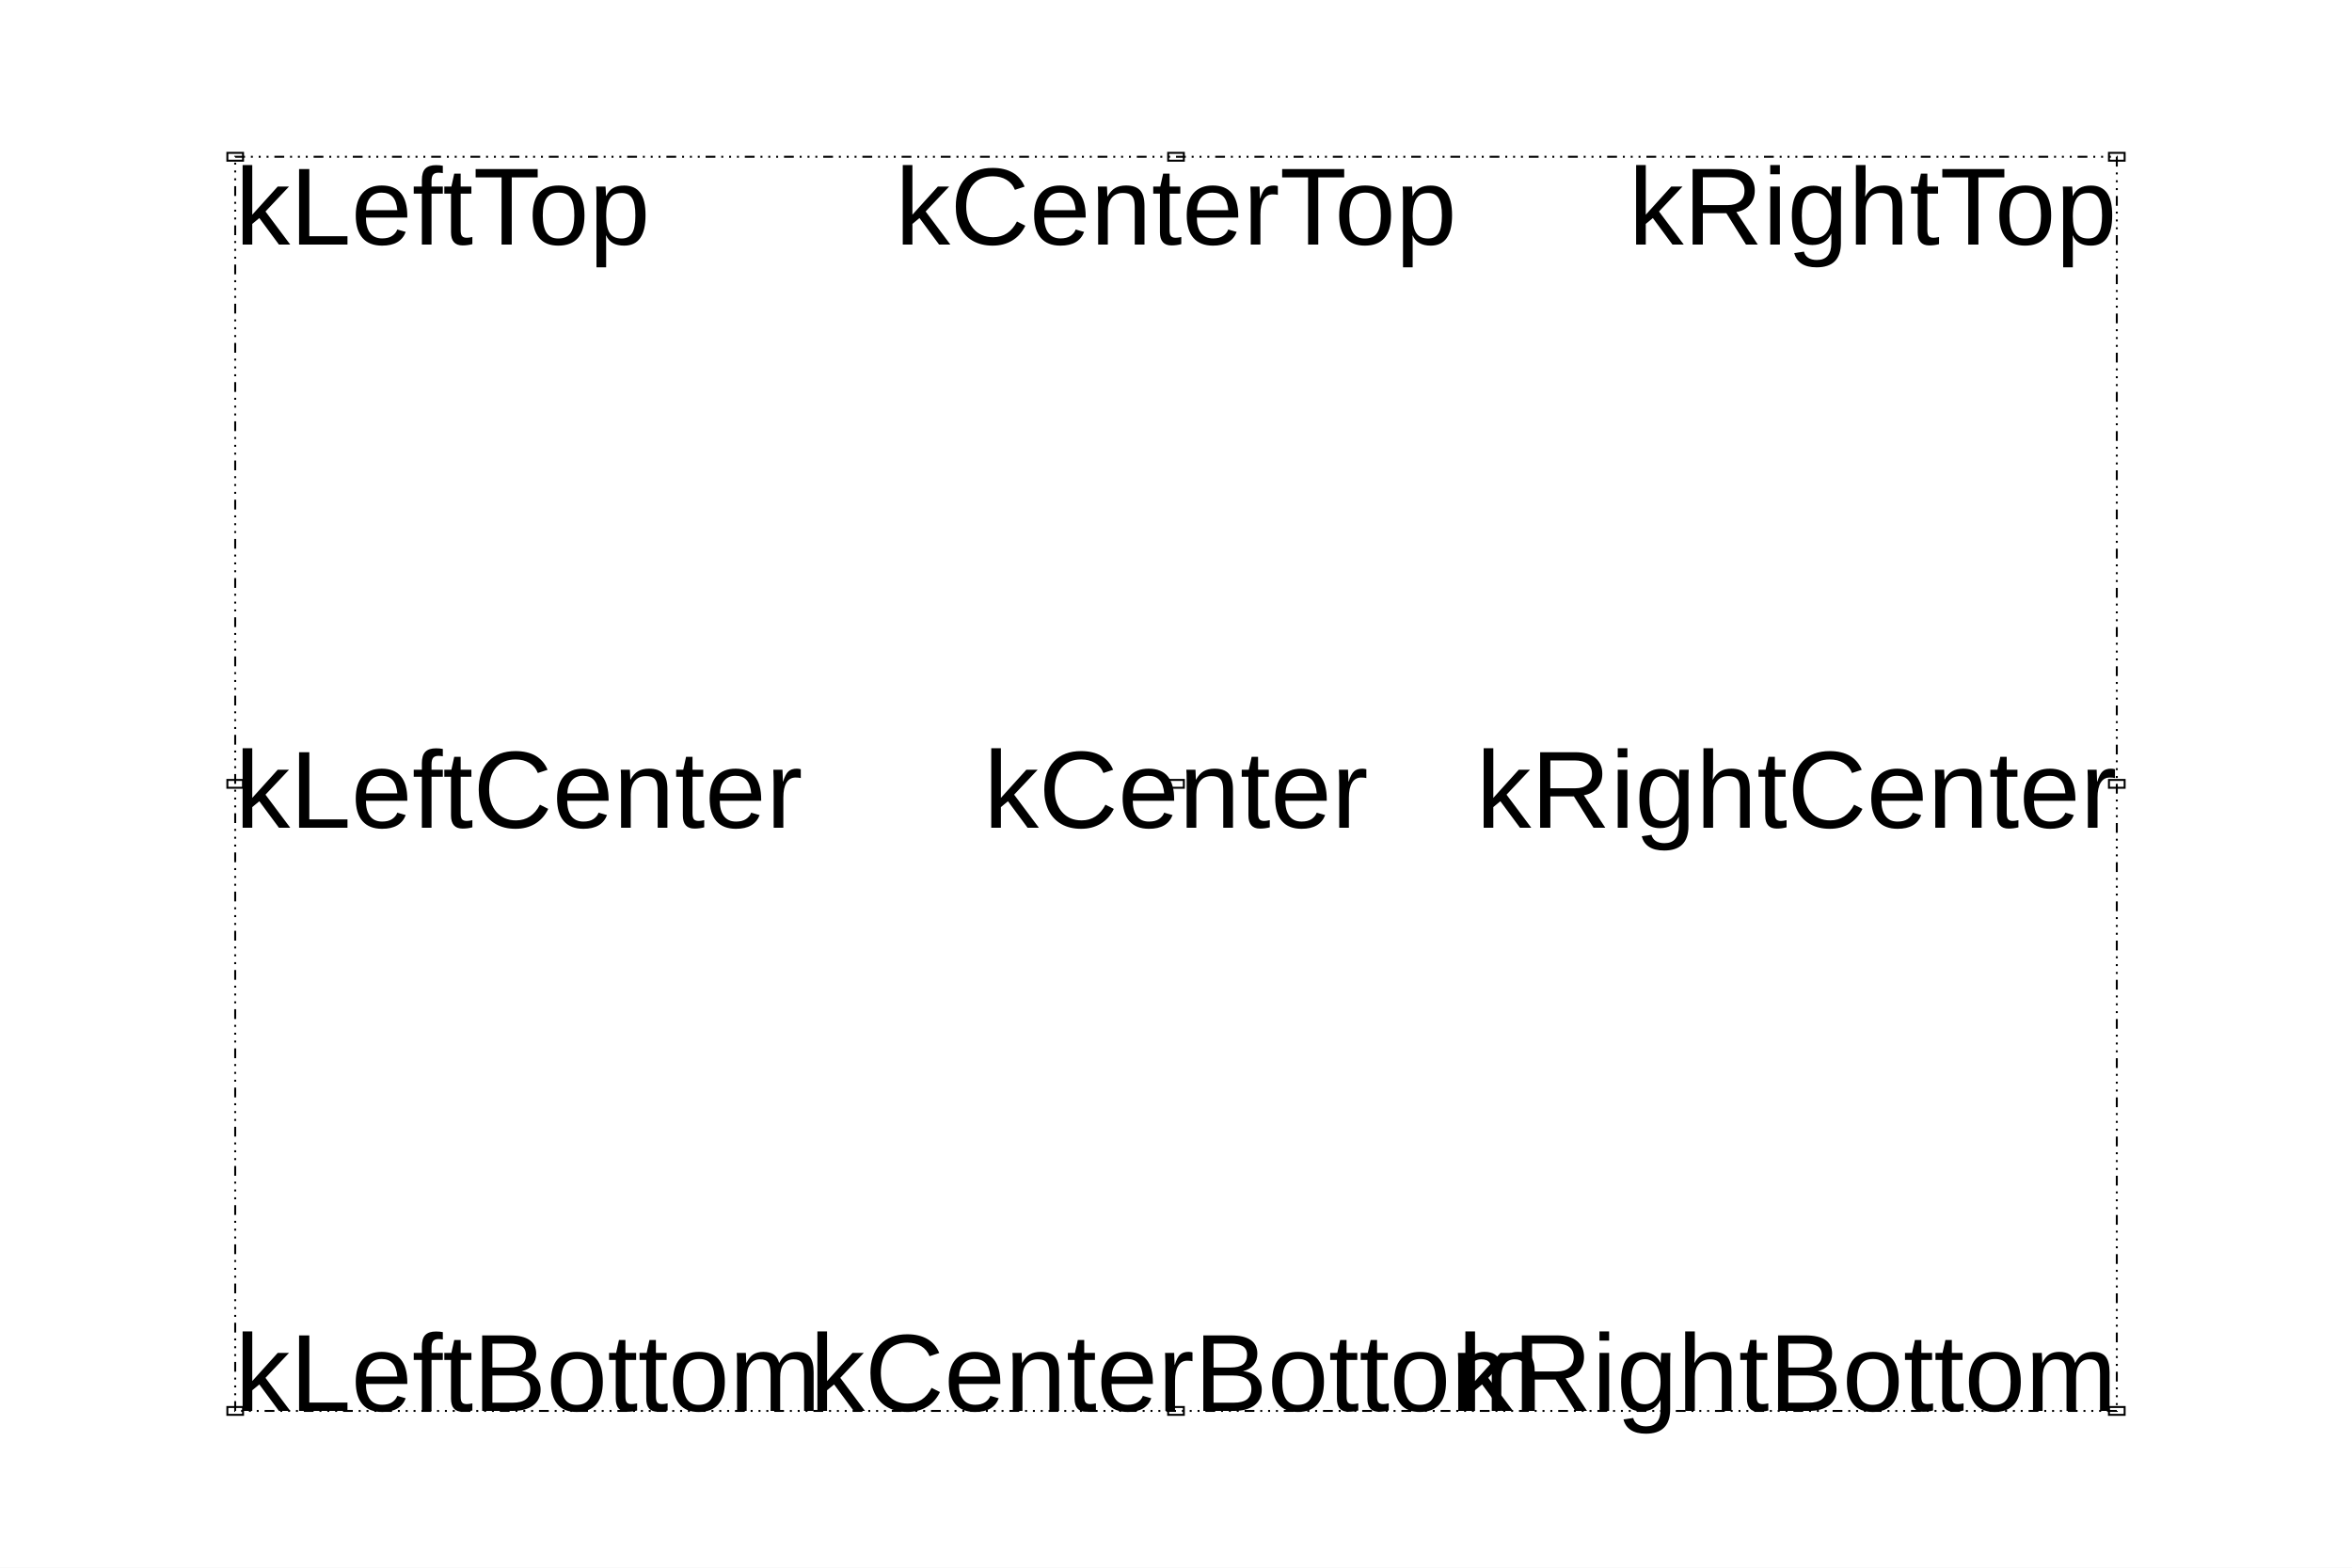
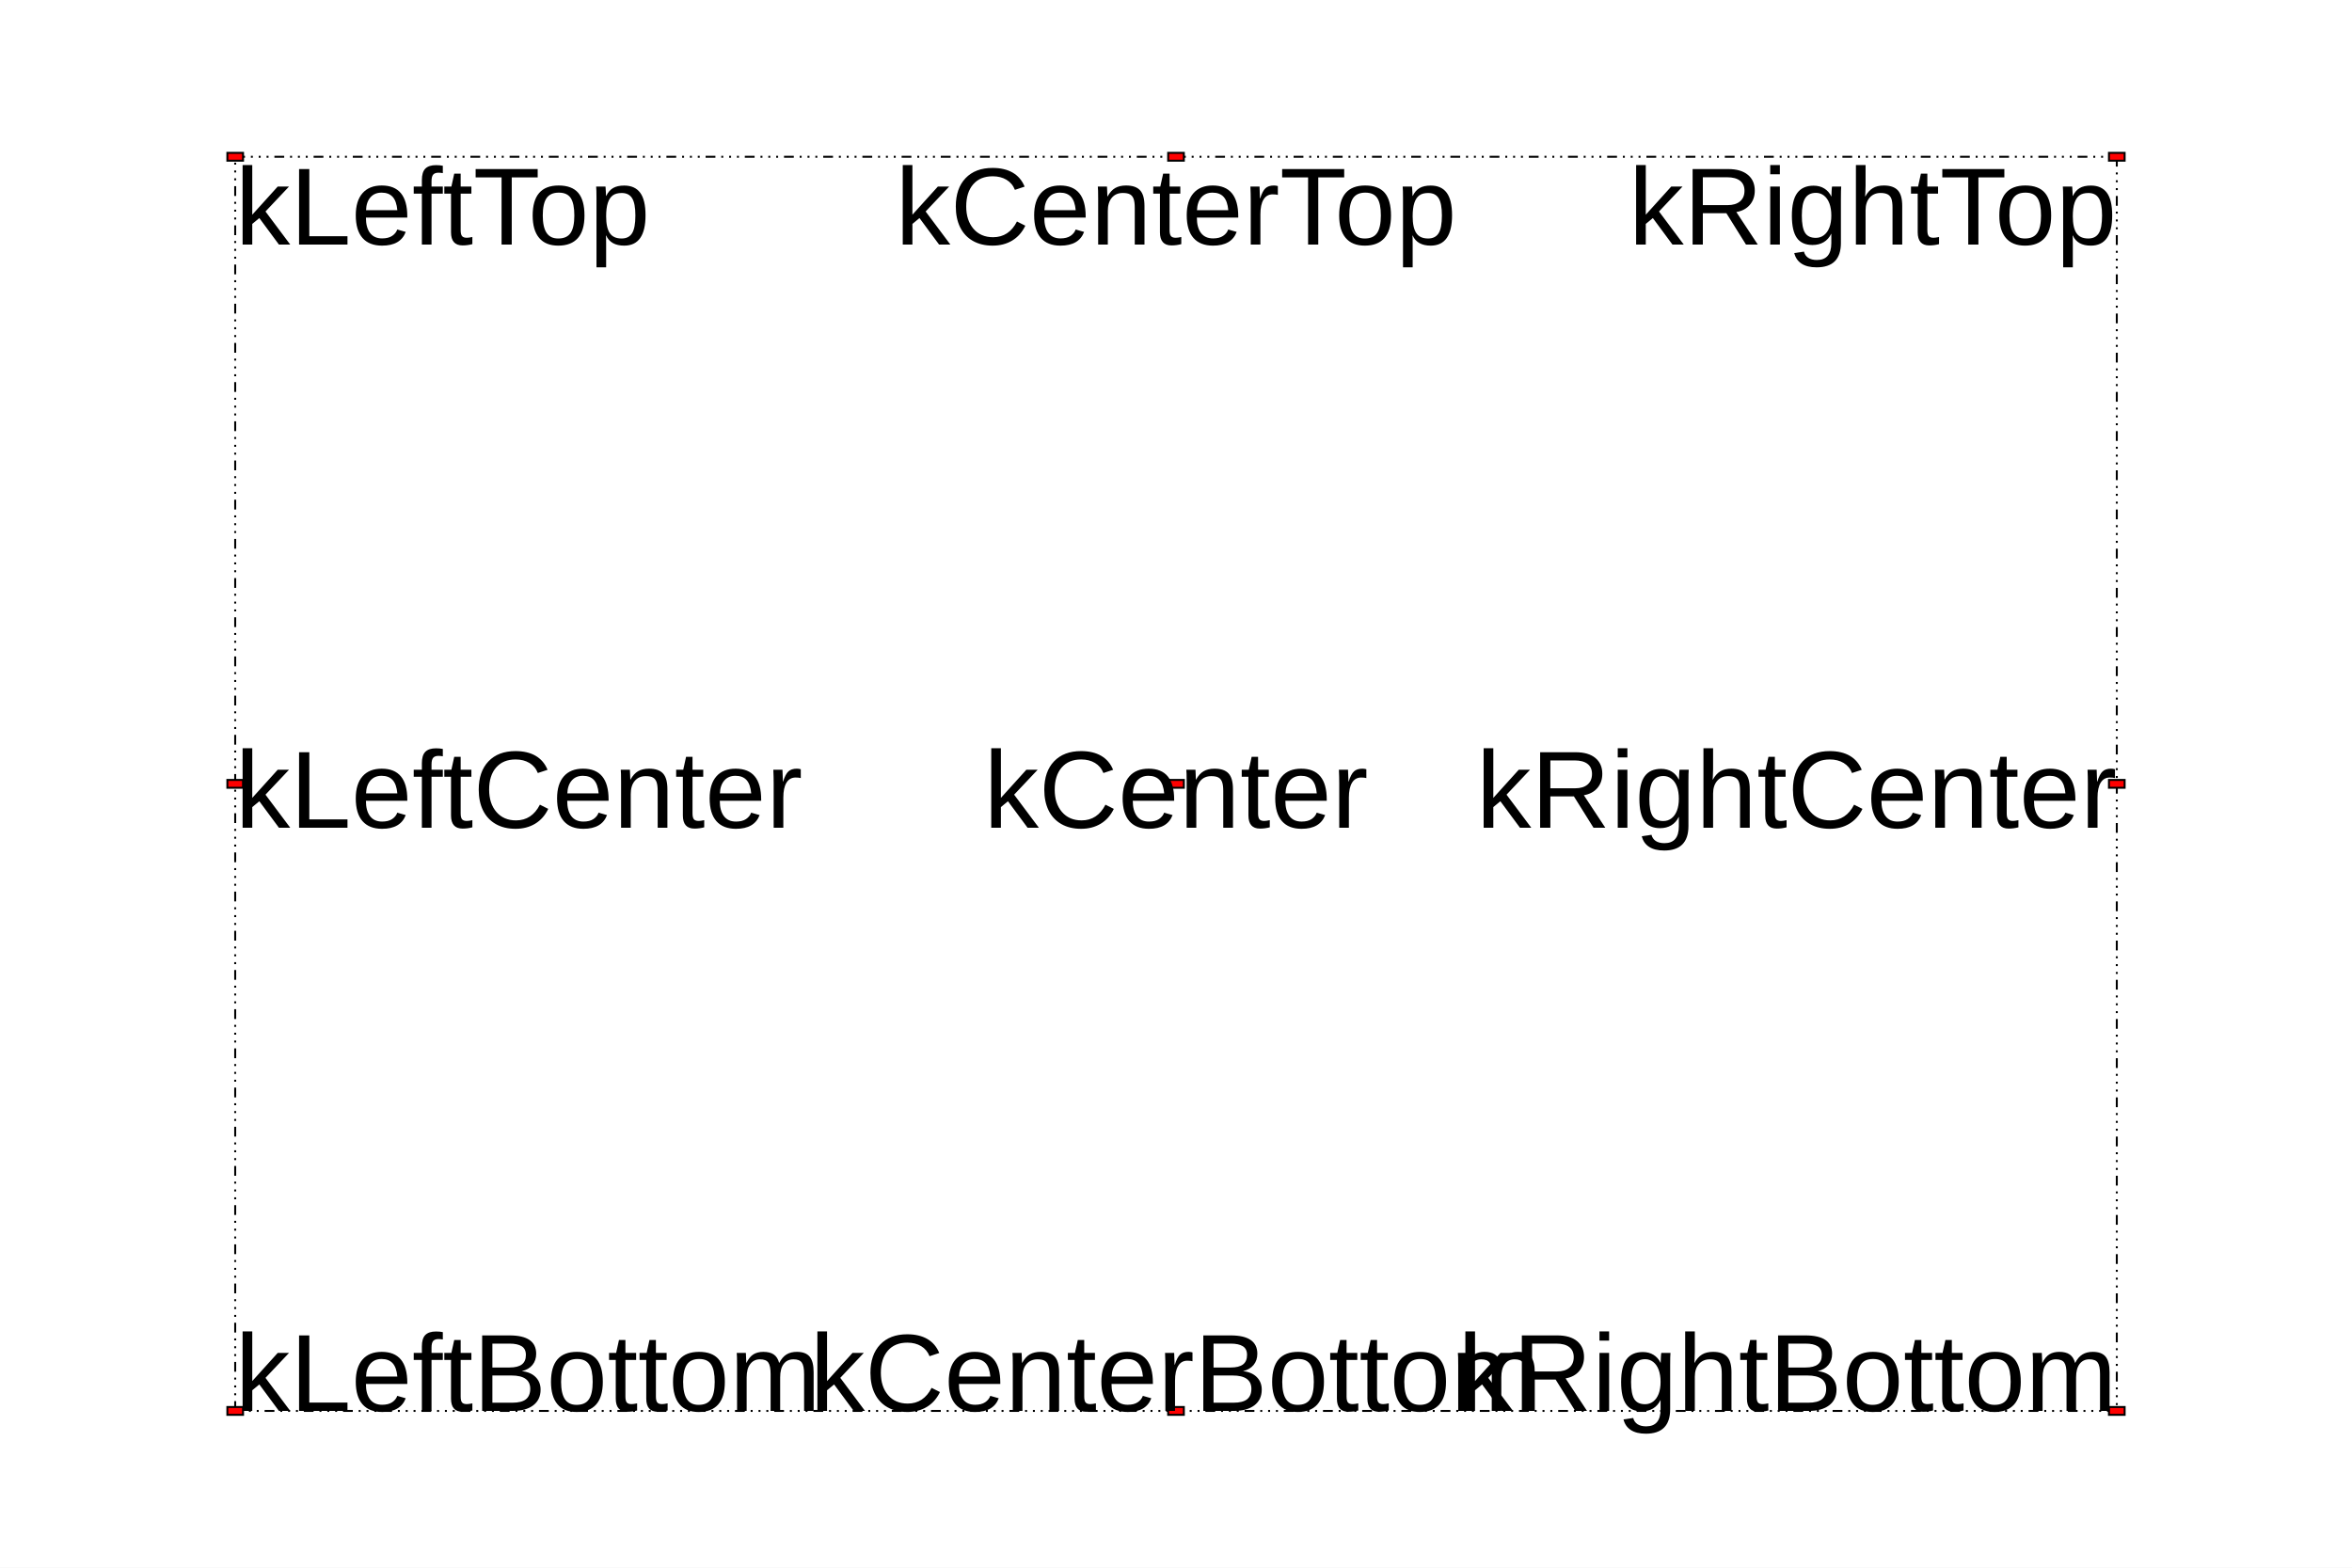
<svg xmlns="http://www.w3.org/2000/svg" width="1200" height="800" viewBox="0 0 1200 800" preserveAspectRatio="none">
  <rect x="0" y="0" width="1200" height="800" style="fill: white;" />
  <g>
    <g objname="name" objtype="ROOT::Experimental::RBox">
      <rect x="120" width="960" y="80" height="640" style="stroke: black; stroke-width: 1; stroke-dasharray: 5,3,1,3,1,3,1,3; fill: none;" />
    </g>
    <g objname="name" objtype="ROOT::Experimental::RBox">
-       <rect x="116" width="8" y="78" height="4" style="stroke: black; stroke-width: 1; fill: none;" />
+       <rect x="116" width="8" y="78" height="4" style="stroke: black; stroke-width: 1; fill: #FF0000;" />
    </g>
    <g objname="name" objtype="ROOT::Experimental::RText" font-family="Arial" font-size="56" space="preserve">
      <text fill="black" text-anchor="start" dy=".8em" transform="translate(120,80)">
    kLeftTop
   </text>
    </g>
    <g objname="name" objtype="ROOT::Experimental::RBox">
-       <rect x="116" width="8" y="398" height="4" style="stroke: black; stroke-width: 1; fill: none;" />
+       <rect x="116" width="8" y="398" height="4" style="stroke: black; stroke-width: 1; fill: #FF0000;" />
    </g>
    <g objname="name" objtype="ROOT::Experimental::RText" font-family="Arial" font-size="56" space="preserve">
      <text fill="black" text-anchor="start" dy=".4em" transform="translate(120,400)">
    kLeftCenter
   </text>
    </g>
    <g objname="name" objtype="ROOT::Experimental::RBox">
-       <rect x="116" width="8" y="718" height="4" style="stroke: black; stroke-width: 1; fill: none;" />
+       <rect x="116" width="8" y="718" height="4" style="stroke: black; stroke-width: 1; fill: #FF0000;" />
    </g>
    <g objname="name" objtype="ROOT::Experimental::RText" font-family="Arial" font-size="56" space="preserve">
      <text fill="black" text-anchor="start" transform="translate(120,720)">
    kLeftBottom
   </text>
    </g>
    <g objname="name" objtype="ROOT::Experimental::RBox">
-       <rect x="1076" width="8" y="78" height="4" style="stroke: black; stroke-width: 1; fill: none;" />
+       <rect x="1076" width="8" y="78" height="4" style="stroke: black; stroke-width: 1; fill: #FF0000;" />
    </g>
    <g objname="name" objtype="ROOT::Experimental::RText" font-family="Arial" font-size="56" space="preserve">
      <text fill="black" text-anchor="end" dy=".8em" transform="translate(1080,80)">
    kRightTop
   </text>
    </g>
    <g objname="name" objtype="ROOT::Experimental::RBox">
-       <rect x="1076" width="8" y="398" height="4" style="stroke: black; stroke-width: 1; fill: none;" />
+       <rect x="1076" width="8" y="398" height="4" style="stroke: black; stroke-width: 1; fill: #FF0000;" />
    </g>
    <g objname="name" objtype="ROOT::Experimental::RText" font-family="Arial" font-size="56" space="preserve">
      <text fill="black" text-anchor="end" dy=".4em" transform="translate(1080,400)">
    kRightCenter
   </text>
    </g>
    <g objname="name" objtype="ROOT::Experimental::RBox">
-       <rect x="1076" width="8" y="718" height="4" style="stroke: black; stroke-width: 1; fill: none;" />
+       <rect x="1076" width="8" y="718" height="4" style="stroke: black; stroke-width: 1; fill: #FF0000;" />
    </g>
    <g objname="name" objtype="ROOT::Experimental::RText" font-family="Arial" font-size="56" space="preserve">
      <text fill="black" text-anchor="end" transform="translate(1080,720)">
    kRightBottom
   </text>
    </g>
    <g objname="name" objtype="ROOT::Experimental::RBox">
-       <rect x="596" width="8" y="398" height="4" style="stroke: black; stroke-width: 1; fill: none;" />
+       <rect x="596" width="8" y="398" height="4" style="stroke: black; stroke-width: 1; fill: #FF0000;" />
    </g>
    <g objname="name" objtype="ROOT::Experimental::RText" font-family="Arial" font-size="56" space="preserve">
      <text fill="black" text-anchor="middle" dy=".4em" transform="translate(600,400)">
    kCenter
   </text>
    </g>
    <g objname="name" objtype="ROOT::Experimental::RBox">
-       <rect x="596" width="8" y="78" height="4" style="stroke: black; stroke-width: 1; fill: none;" />
+       <rect x="596" width="8" y="78" height="4" style="stroke: black; stroke-width: 1; fill: #FF0000;" />
    </g>
    <g objname="name" objtype="ROOT::Experimental::RText" font-family="Arial" font-size="56" space="preserve">
      <text fill="black" text-anchor="middle" dy=".8em" transform="translate(600,80)">
    kCenterTop
   </text>
    </g>
    <g objname="name" objtype="ROOT::Experimental::RBox">
-       <rect x="596" width="8" y="718" height="4" style="stroke: black; stroke-width: 1; fill: none;" />
+       <rect x="596" width="8" y="718" height="4" style="stroke: black; stroke-width: 1; fill: #FF0000;" />
    </g>
    <g objname="name" objtype="ROOT::Experimental::RText" font-family="Arial" font-size="56" space="preserve">
      <text fill="black" text-anchor="middle" transform="translate(600,720)">
    kCenterBottom
   </text>
    </g>
  </g>
</svg>
